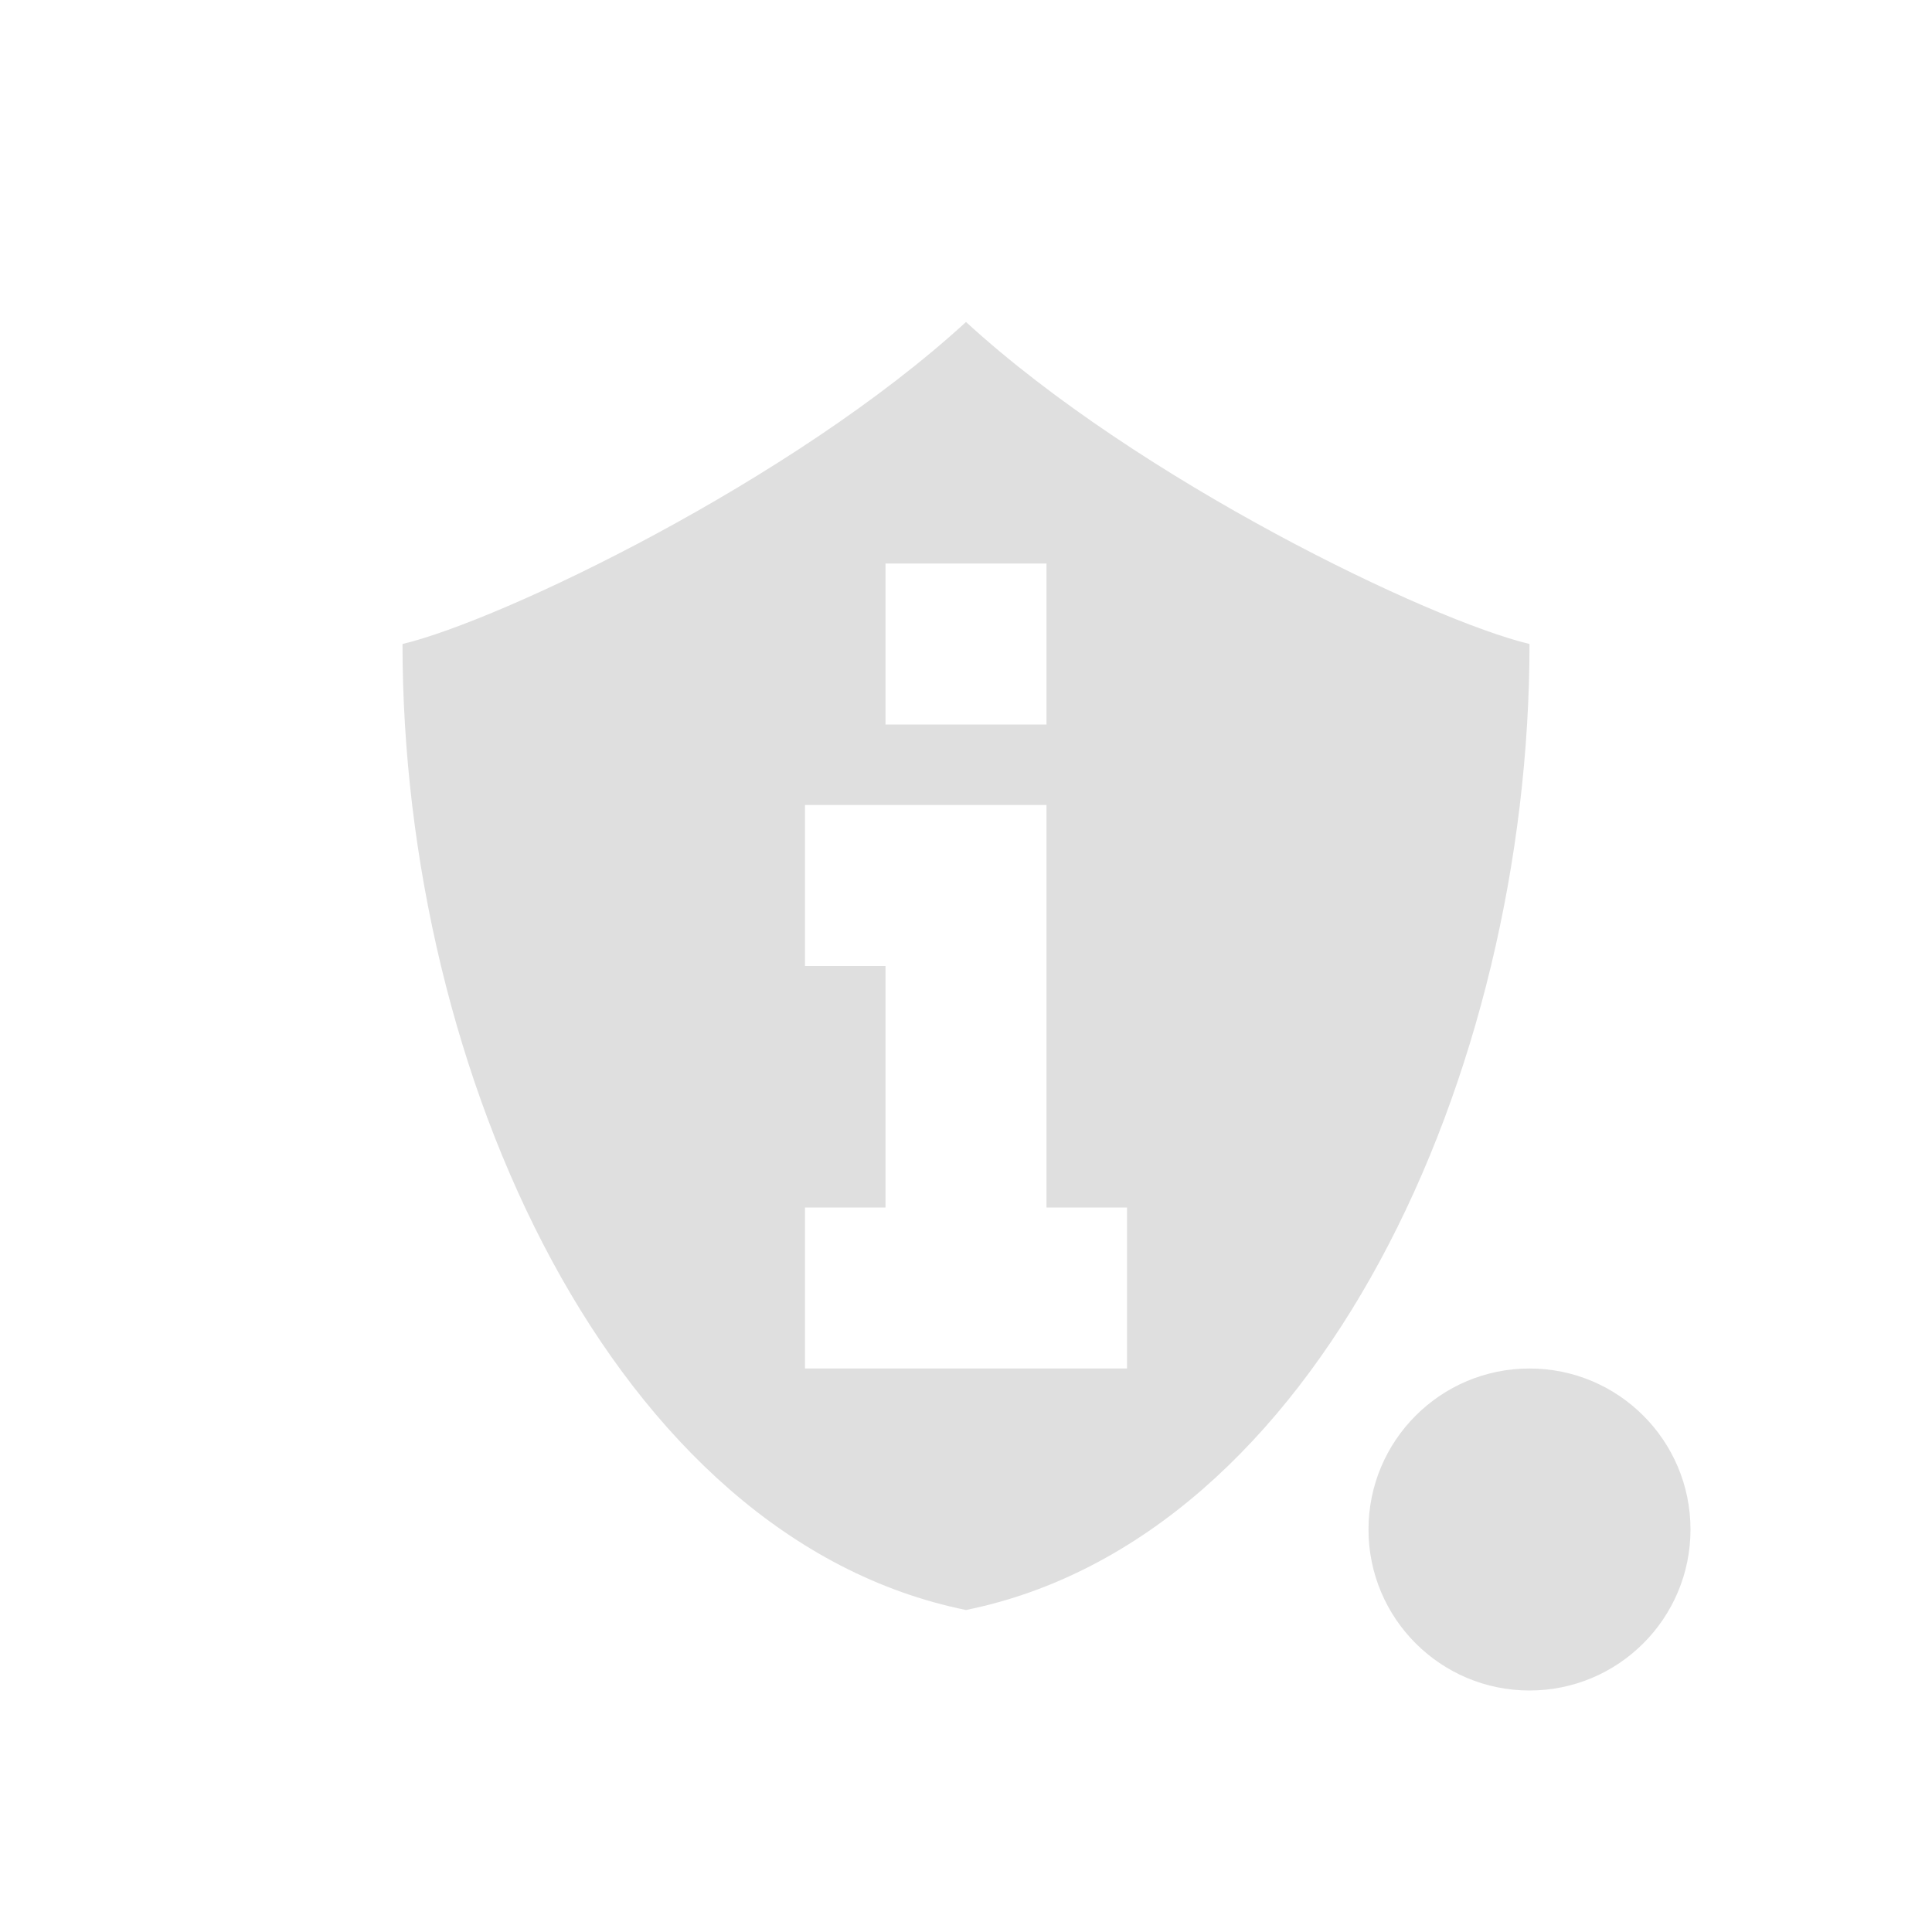
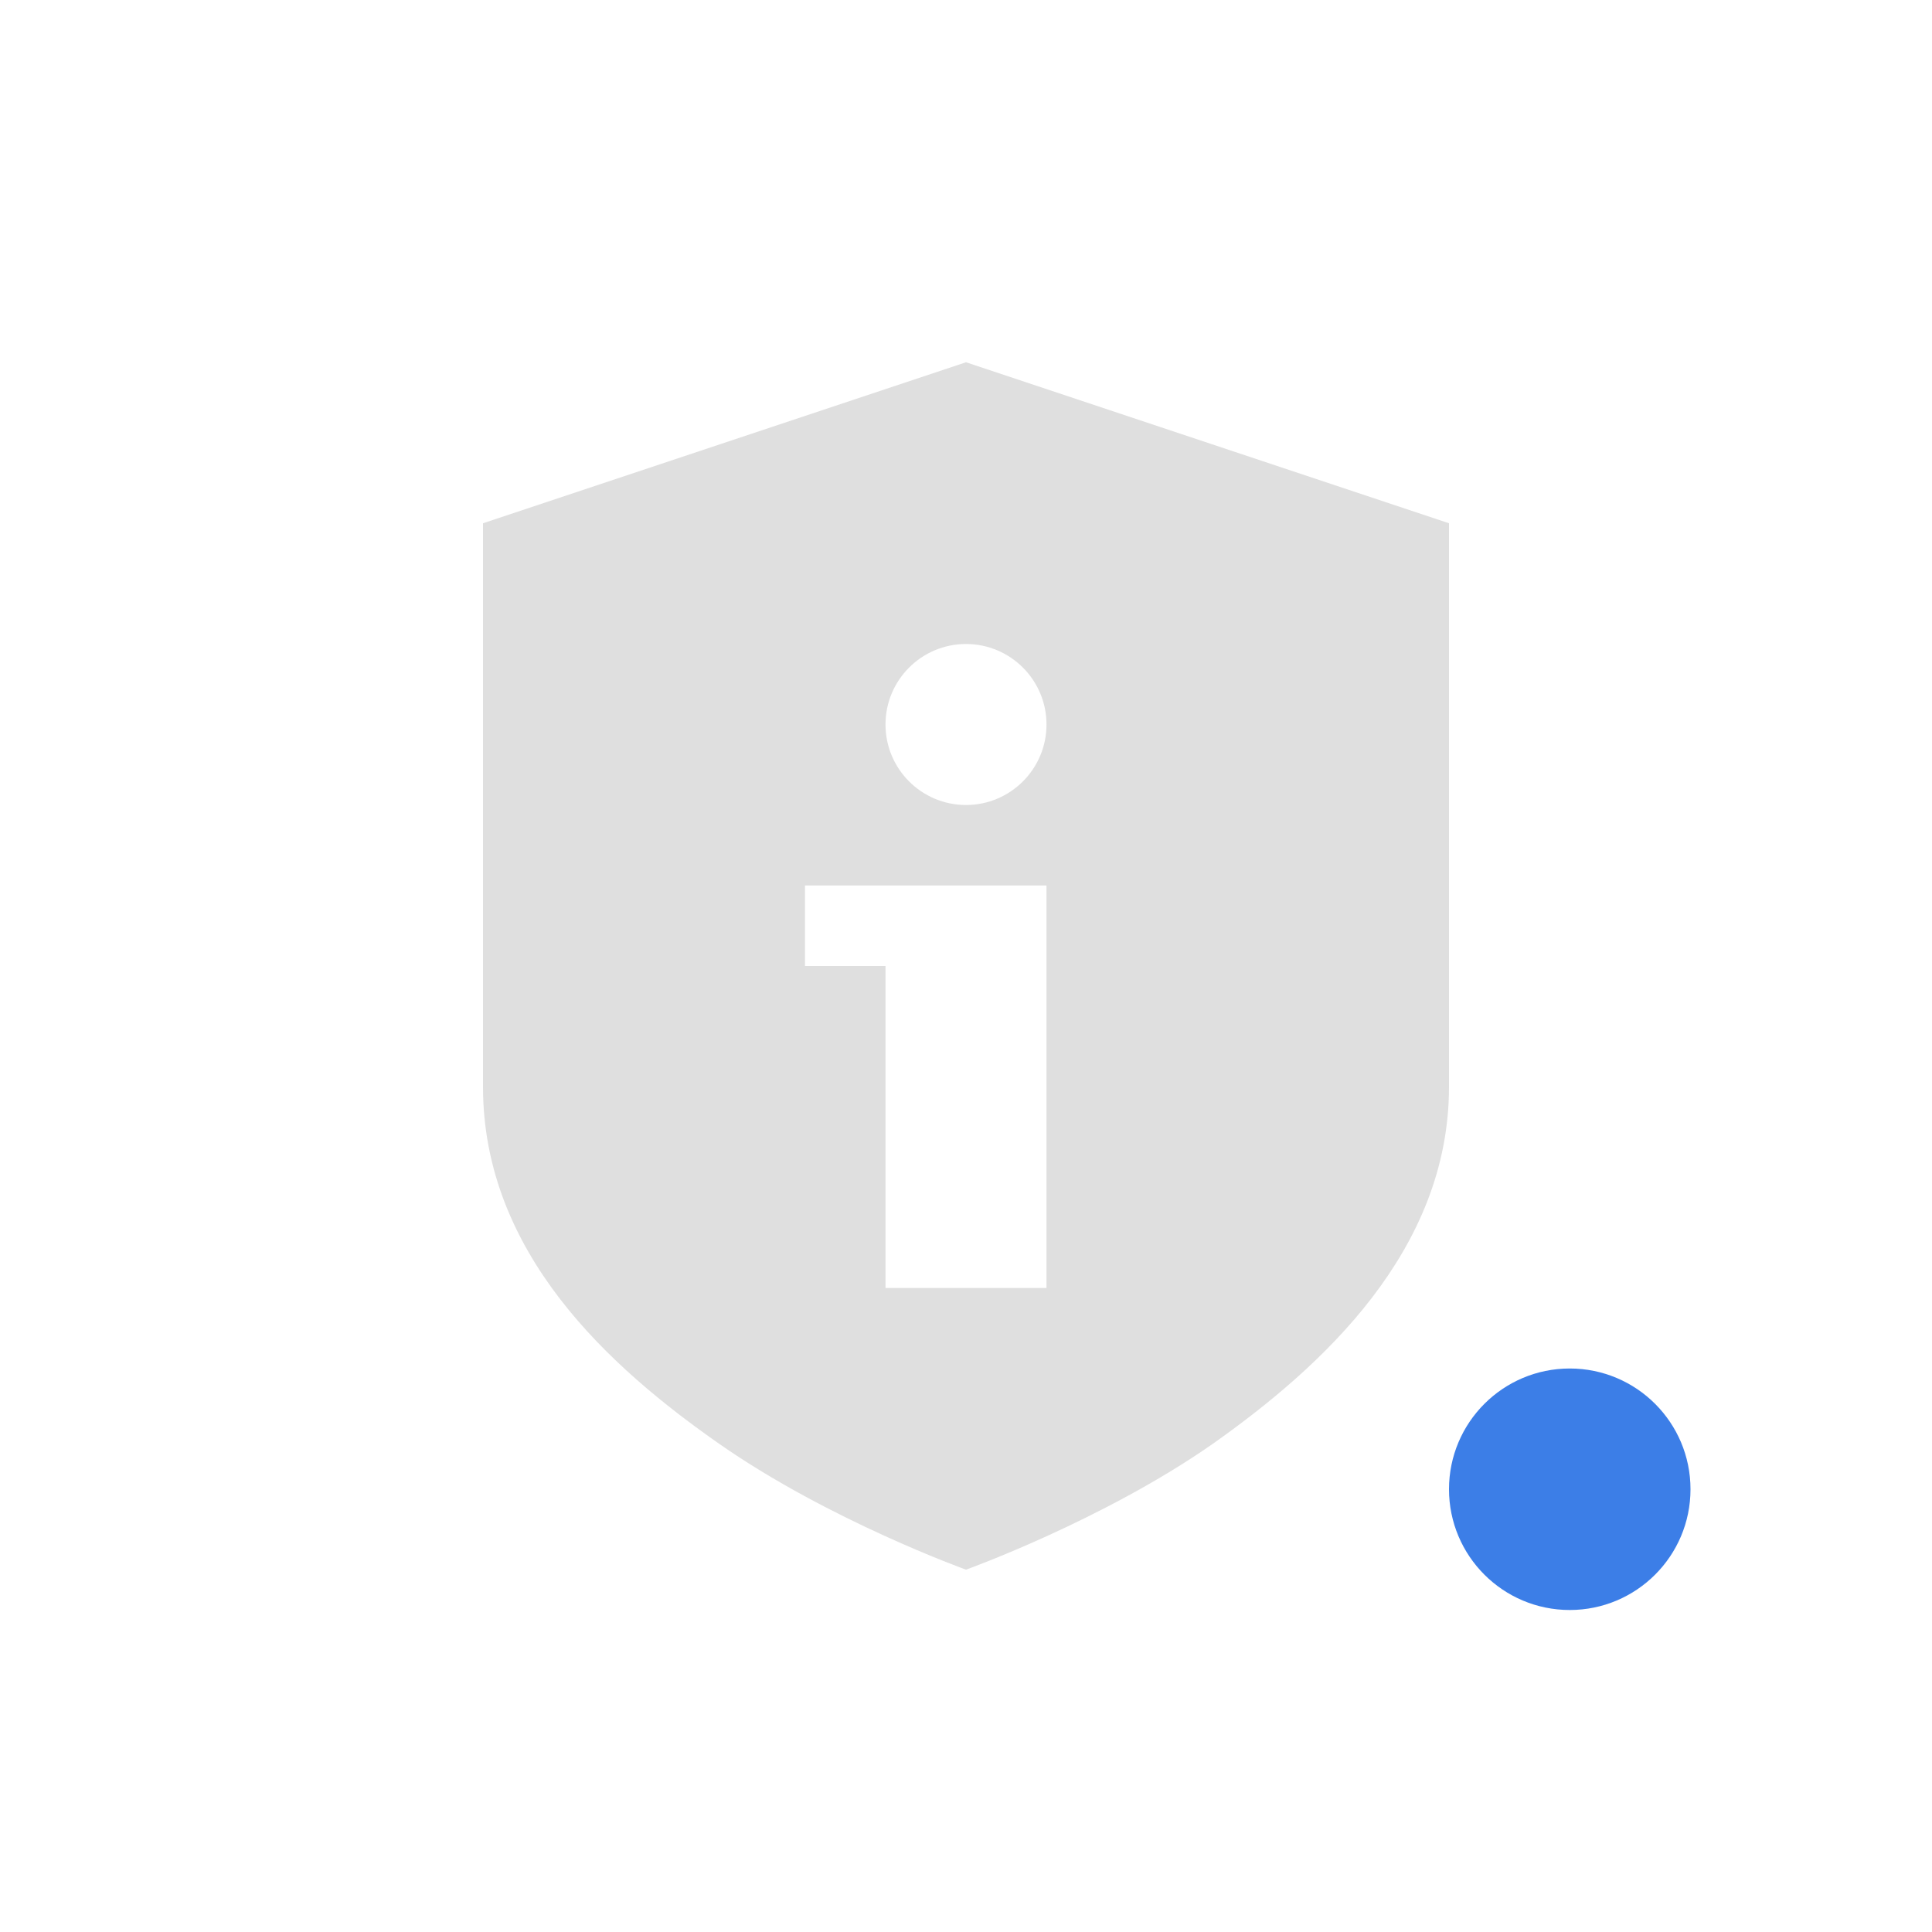
<svg xmlns="http://www.w3.org/2000/svg" width="24" height="24" version="1.1">
-   <g fill="#dfdfdf">
-     <path d="M10 10h3v5h1v2h-4v-2h1v-3h-1v-2zm1-3h2v2h-2V7zm1-3C9.852 5.97 6.235 7.705 5 8c0 5.333 2.625 11.111 7 12 4.375-.889 7-6.667 7-12-1.235-.295-4.852-2.03-7-4z" color="#dfdfdf" fill-rule="evenodd" />
-     <circle cx="19" cy="19" r="2" color="#5294e2" />
-   </g>
+   <path d="m12 4.5-6 2v7c0 2.07 1.579 3.49 2.939 4.439s3.061 1.56 3.061 1.56 1.7-0.611 3.061-1.56c1.36-0.96 2.939-2.4 2.939-4.439v-7zm0 3.5c0.552 0 1 0.448 1 1s-0.448 1-1 1-1-0.448-1-1 0.448-1 1-1zm-2 3h3v5h-2v-4h-1z" fill="#dfdfdf" />
+   <path class="warning" d="m21 18.5a1.5 1.5 0 0 1-1.5 1.5 1.5 1.5 0 0 1-1.5-1.5 1.5 1.5 0 0 1 1.5-1.5 1.5 1.5 0 0 1 1.5 1.5z" fill="#3c7ee7" />
</svg>
